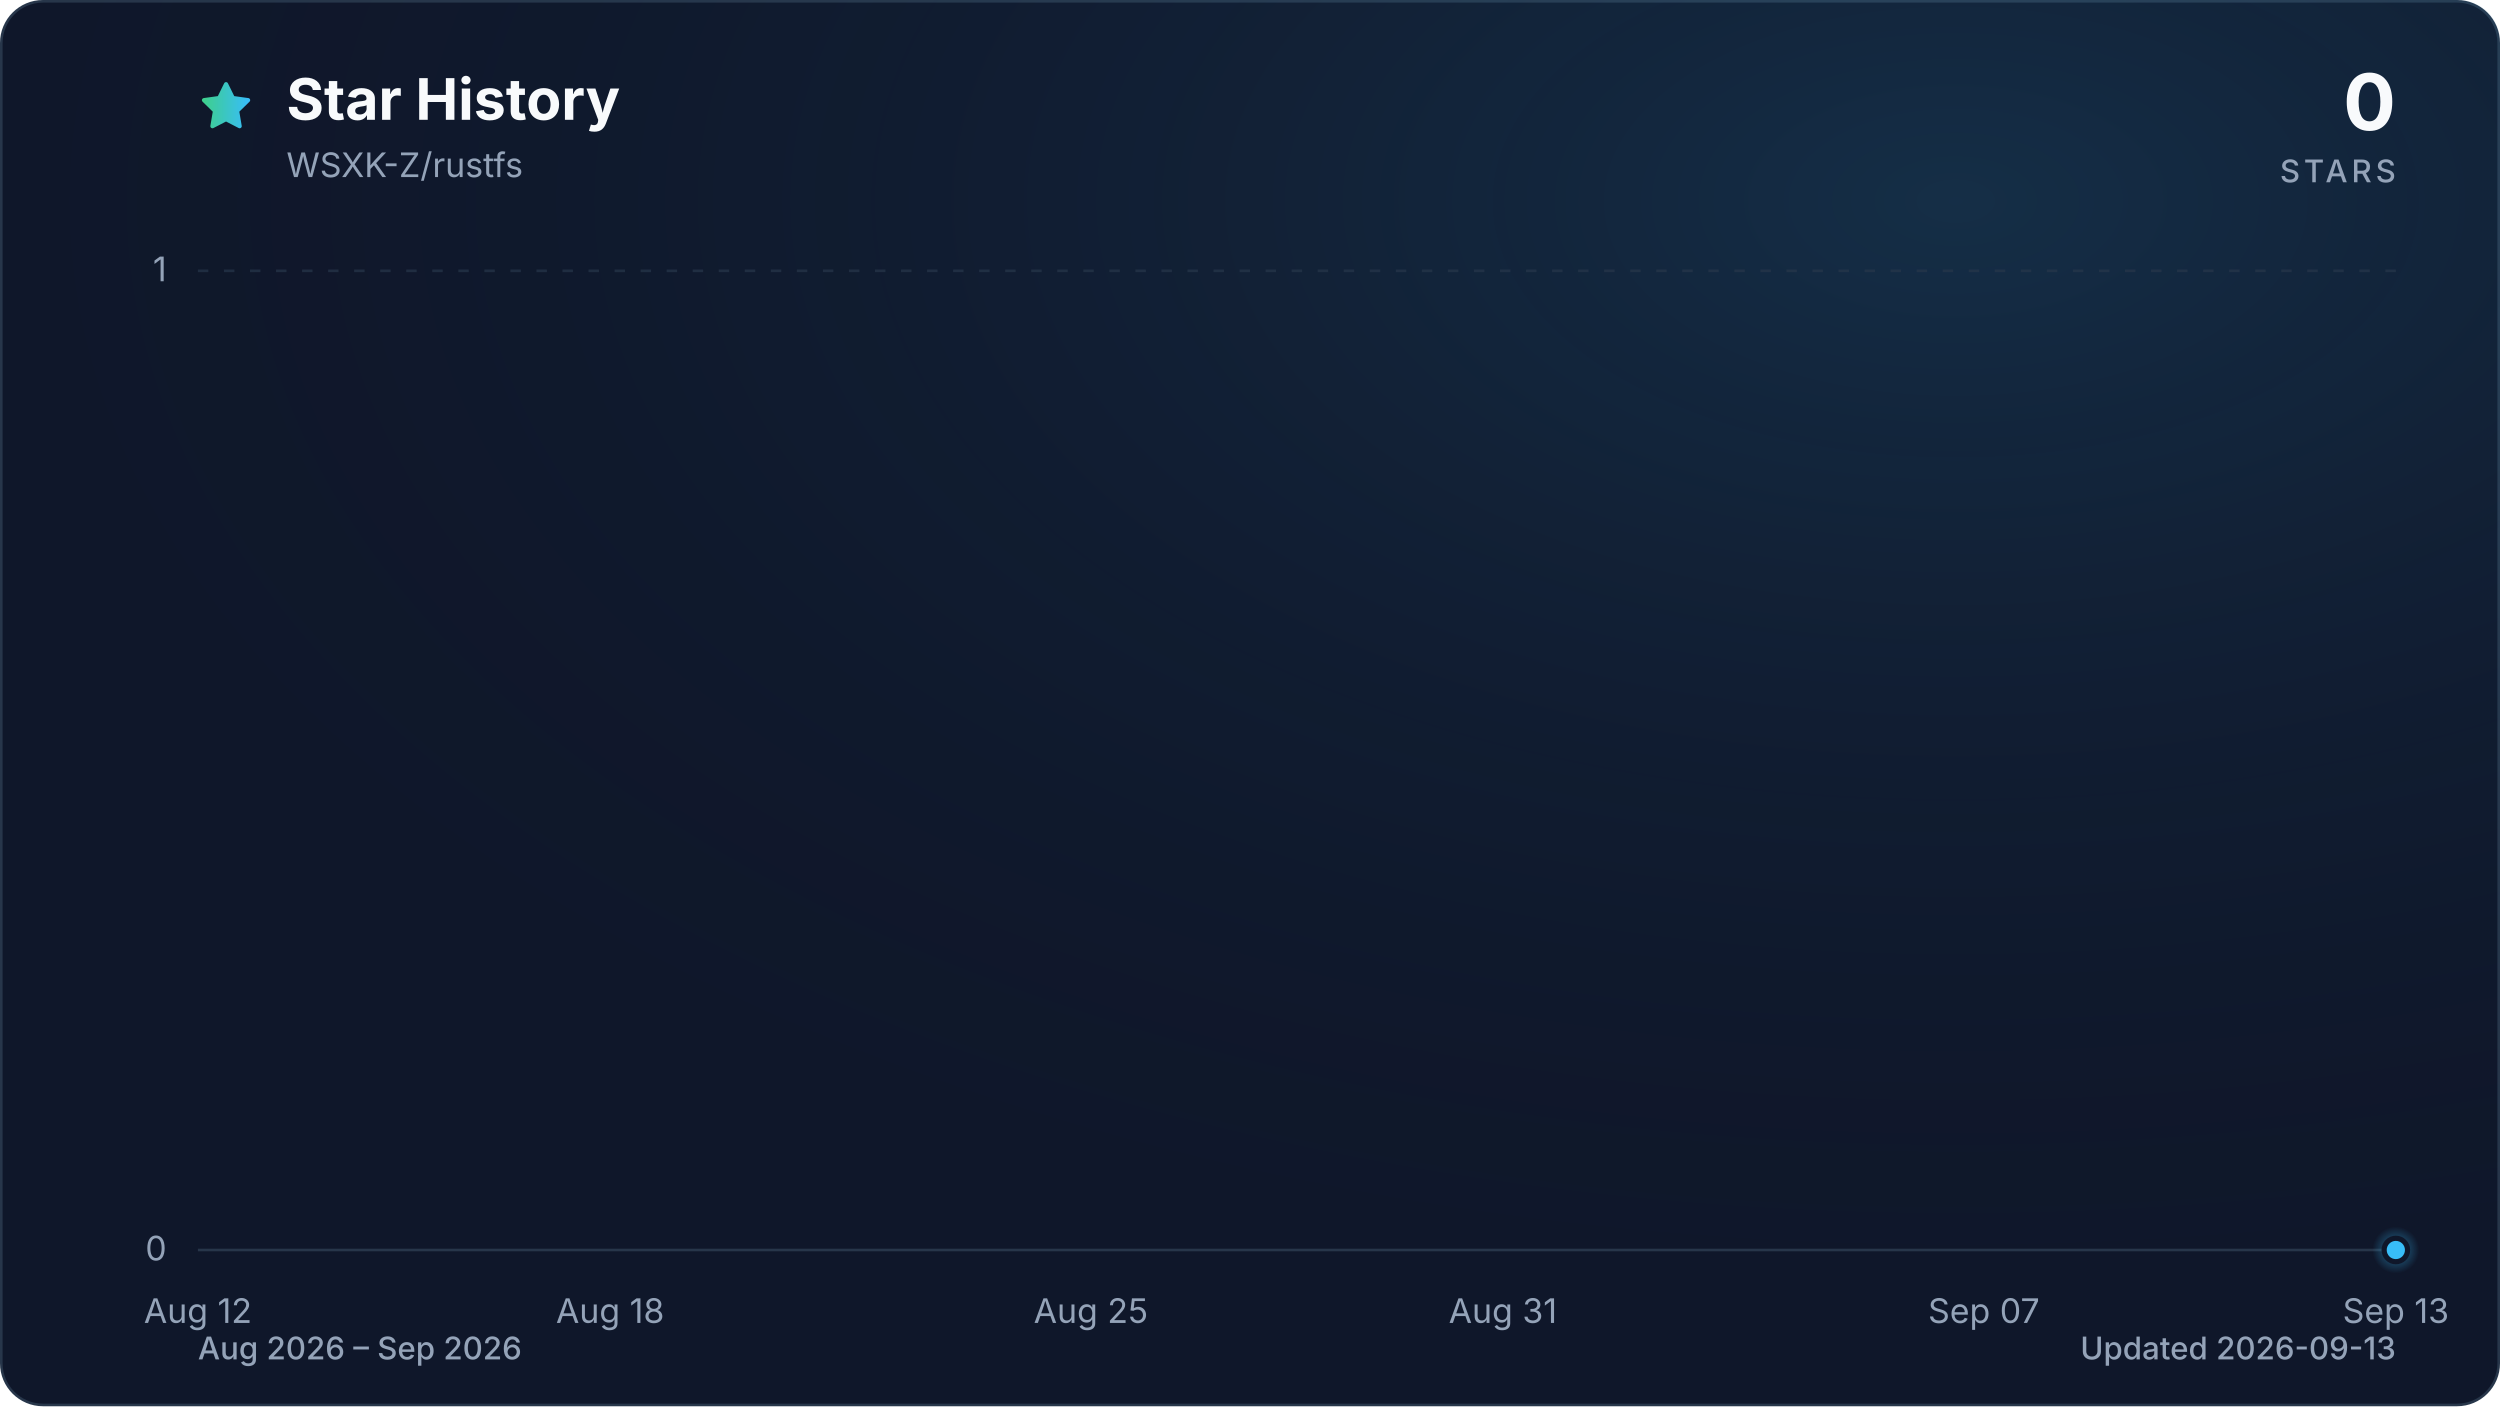
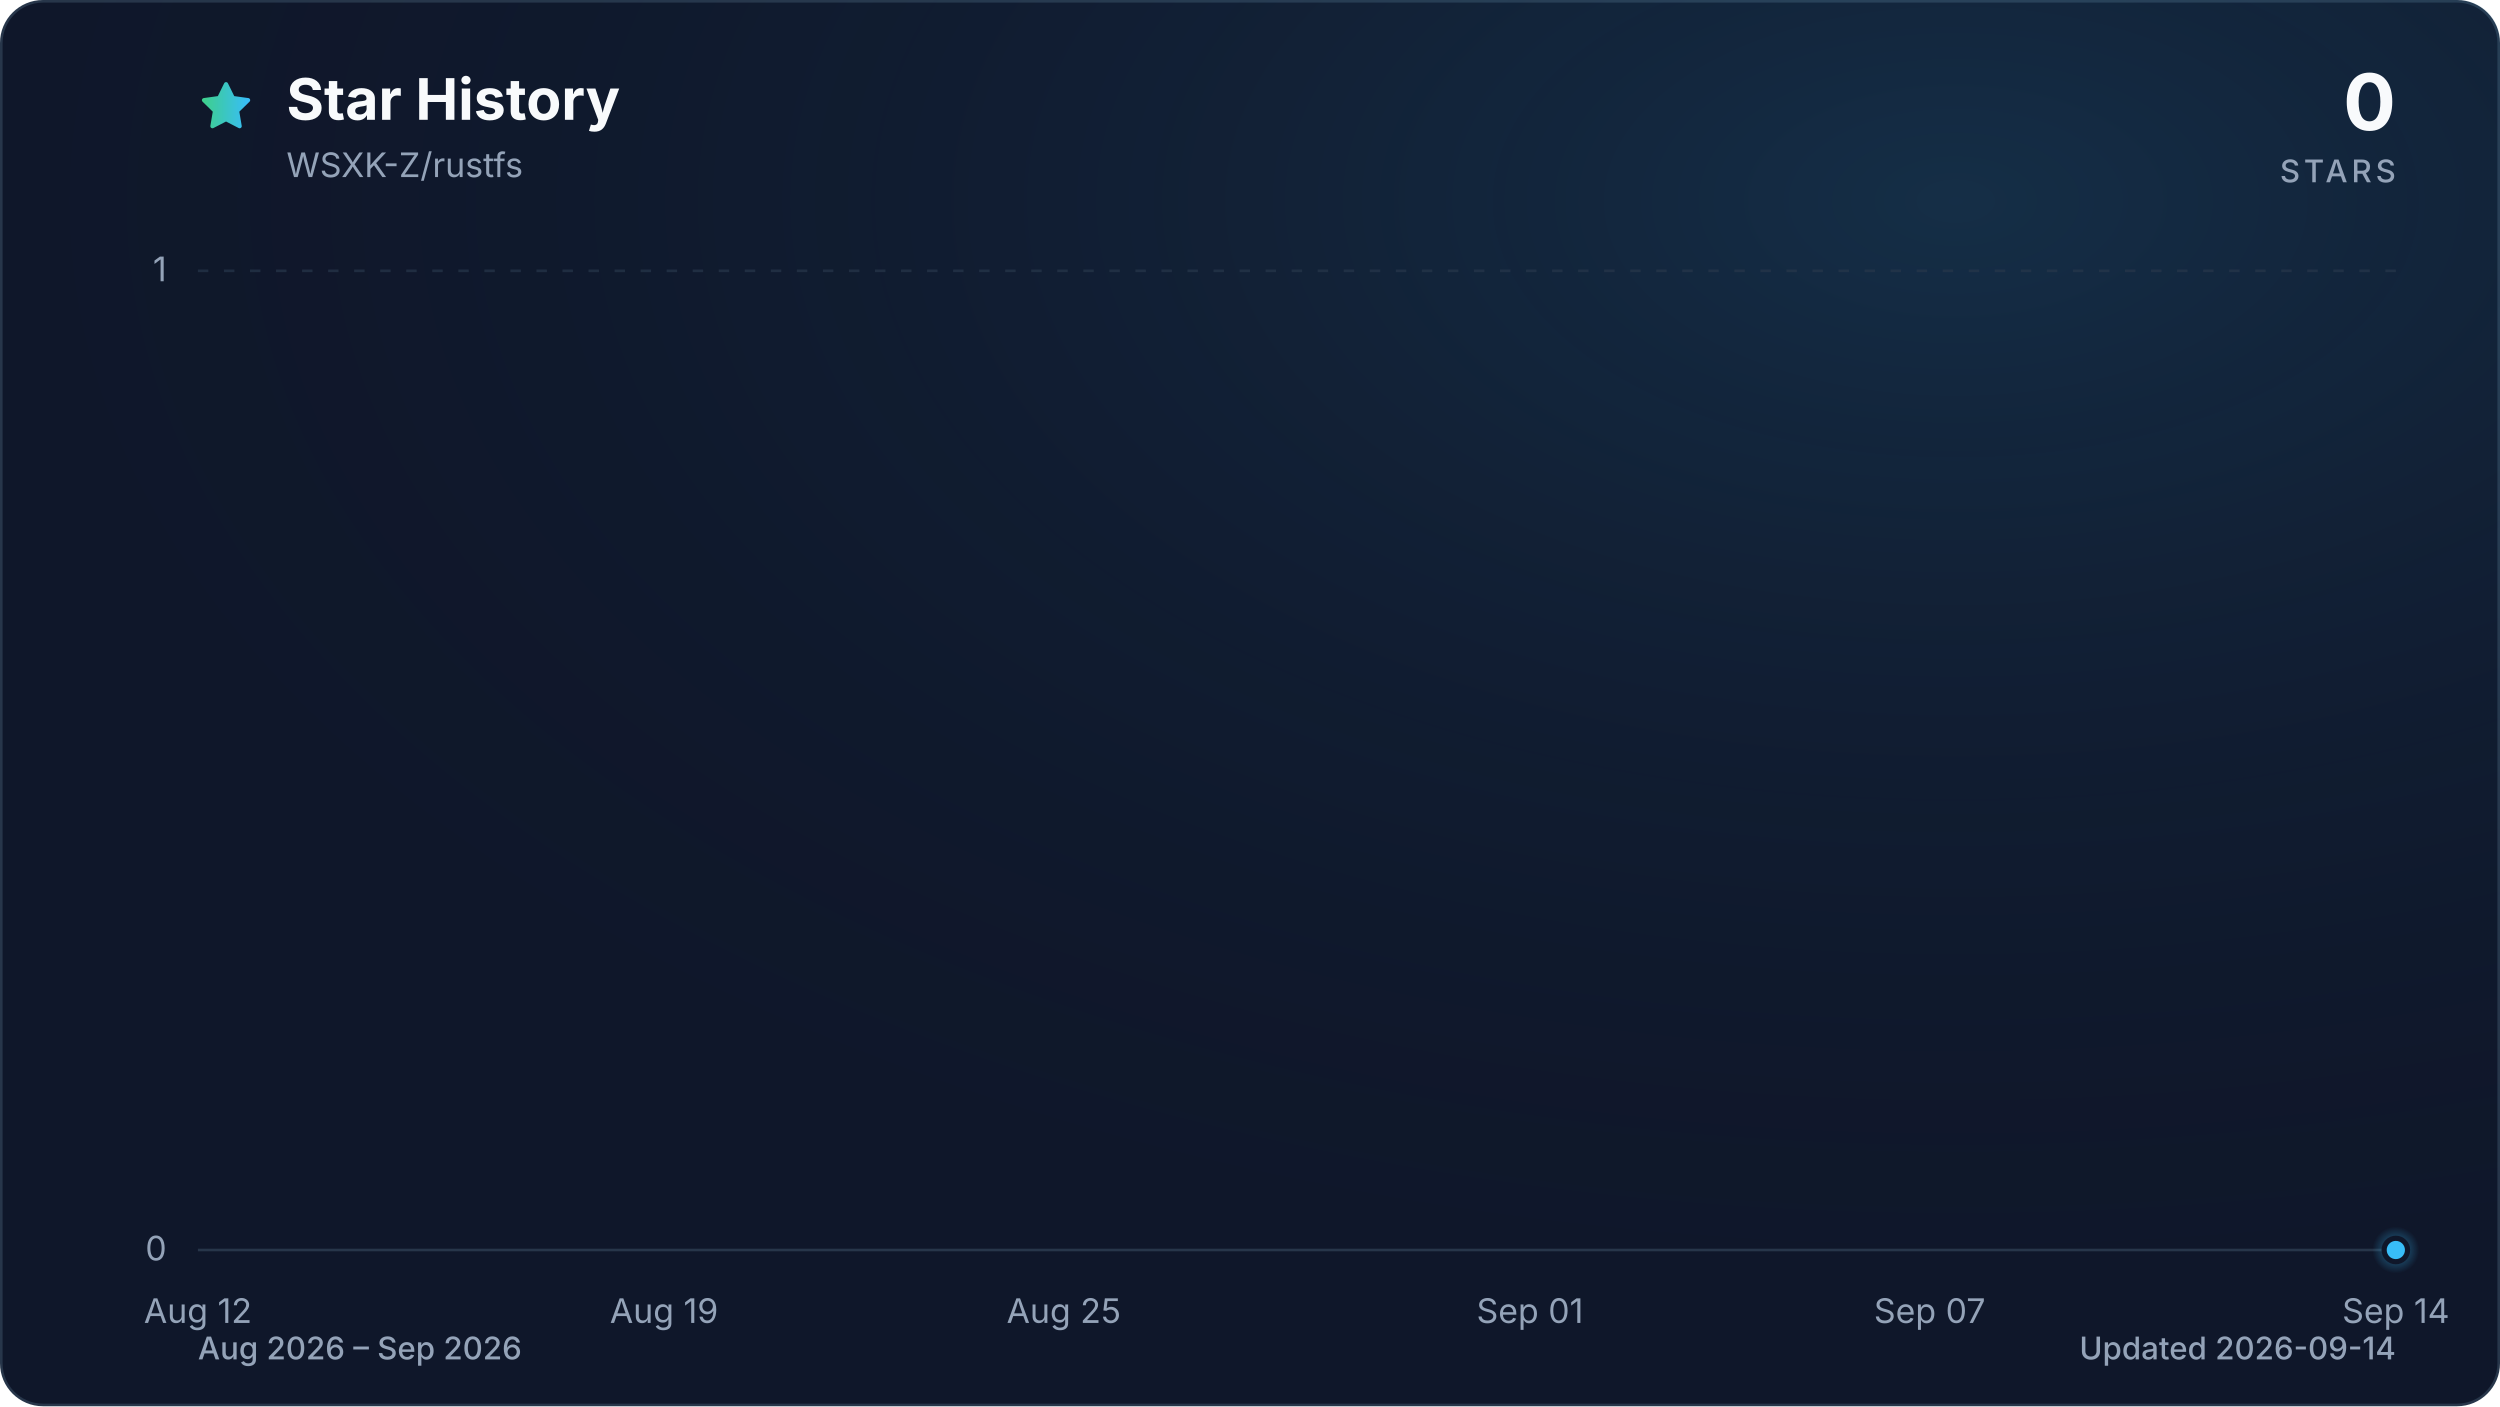
<svg xmlns="http://www.w3.org/2000/svg" viewBox="0 0 960 540" role="img" aria-labelledby="title description" data-style="gradient" data-variant="glow" data-animated="true">
  <defs>
    <linearGradient id="trend" x1="0" y1="0" x2="1" y2="0">
      <stop offset="0%" stop-color="#3ecf8e" />
      <stop offset="100%" stop-color="#38bdf8" />
    </linearGradient>
    <linearGradient id="area" x1="0" y1="0" x2="0" y2="1">
      <stop offset="0%" stop-color="#3ecf8e" stop-opacity="0.30" />
      <stop offset="55%" stop-color="#38bdf8" stop-opacity="0.10" />
      <stop offset="100%" stop-color="#38bdf8" stop-opacity="0.01" />
    </linearGradient>
    <radialGradient id="marker-halo" cx="50%" cy="50%" r="50%">
      <stop offset="0%" stop-color="#38bdf8" stop-opacity="0.55" />
      <stop offset="100%" stop-color="#38bdf8" stop-opacity="0" />
    </radialGradient>
    <radialGradient id="surface-glow" cx="78%" cy="14%" r="80%">
      <stop offset="0%" stop-color="#38bdf8" stop-opacity="0.14" />
      <stop offset="100%" stop-color="#0f172a" stop-opacity="0" />
    </radialGradient>
    <filter id="trend-glow" x="-20%" y="-20%" width="140%" height="140%">
      <feGaussianBlur stdDeviation="7" />
    </filter>
  </defs>
  <style>
.trend-enter{transform-box:fill-box;transform-origin:center;animation:trend-enter 520ms cubic-bezier(0.16,1,0.3,1)}
.marker-enter{transform-box:fill-box;transform-origin:center;animation:marker-enter 320ms cubic-bezier(0.16,1,0.3,1) 200ms both}
.marker-pulse{transform-box:fill-box;transform-origin:center;animation:marker-pulse 2.6s ease-out infinite}
@keyframes trend-enter{from{opacity:.35;transform:translateY(10px)}to{opacity:1;transform:translateY(0)}}
@keyframes marker-enter{from{opacity:0;transform:scale(.4)}to{opacity:1;transform:scale(1)}}
@keyframes marker-pulse{0%{opacity:.5;transform:scale(.7)}70%,100%{opacity:0;transform:scale(2.1)}}
@media (prefers-reduced-motion:reduce){.trend-enter,.marker-enter,.marker-pulse{animation:none!important}}
@media (prefers-reduced-motion:reduce){.marker-pulse{opacity:0}}
</style>
  <rect x="0.5" y="0.5" width="959" height="539" fill="#0f172a" stroke="#27364a" stroke-width="1" rx="16" />
  <rect width="960" height="540" fill="url(#surface-glow)" rx="16" />
  <path d="M12 2.6l2.9 5.9 6.5.9-4.7 4.6 1.1 6.5-5.8-3-5.8 3 1.1-6.5-4.7-4.6 6.5-.9L12 2.6Z" transform="translate(76 30) scale(.9)" fill="url(#trend)" stroke="url(#trend)" stroke-width="1.8" stroke-linejoin="round" aria-hidden="true" />
  <text x="110" y="46" fill="#f8fafc" font-family="ui-sans-serif, system-ui, -apple-system, BlinkMacSystemFont, 'Segoe UI', sans-serif" font-size="22" font-weight="700">Star History</text>
  <text x="110" y="68" fill="#94a3b8" font-family="ui-sans-serif, system-ui, -apple-system, BlinkMacSystemFont, 'Segoe UI', sans-serif" font-size="13">WSXK-Z/rustfs</text>
  <text x="920" y="50" fill="#f8fafc" font-family="ui-sans-serif, system-ui, -apple-system, BlinkMacSystemFont, 'Segoe UI', sans-serif" font-size="30" font-weight="700" text-anchor="end">0</text>
  <text x="920" y="70" fill="#94a3b8" font-family="ui-sans-serif, system-ui, -apple-system, BlinkMacSystemFont, 'Segoe UI', sans-serif" font-size="12" font-weight="500" letter-spacing="1.5" text-anchor="end">STARS</text>
  <line x1="76" y1="480.0" x2="920" y2="480.0" stroke="#27364a" stroke-width="1" stroke-dasharray="0" opacity="1" />
  <text x="64" y="484.0" fill="#94a3b8" font-family="ui-sans-serif, system-ui, -apple-system, BlinkMacSystemFont, 'Segoe UI', sans-serif" font-size="13" text-anchor="end">0</text>
  <line x1="76" y1="104.0" x2="920" y2="104.0" stroke="#27364a" stroke-width="1" stroke-dasharray="4 6" opacity="0.7" />
  <text x="64" y="108.0" fill="#94a3b8" font-family="ui-sans-serif, system-ui, -apple-system, BlinkMacSystemFont, 'Segoe UI', sans-serif" font-size="13" text-anchor="end">1</text>
  <text x="76.0" y="508" fill="#94a3b8" font-family="ui-sans-serif, system-ui, -apple-system, BlinkMacSystemFont, 'Segoe UI', sans-serif" font-size="13" text-anchor="middle">Aug 12</text>
-   <text x="234.3" y="508" fill="#94a3b8" font-family="ui-sans-serif, system-ui, -apple-system, BlinkMacSystemFont, 'Segoe UI', sans-serif" font-size="13" text-anchor="middle">Aug 18</text>
-   <text x="418.9" y="508" fill="#94a3b8" font-family="ui-sans-serif, system-ui, -apple-system, BlinkMacSystemFont, 'Segoe UI', sans-serif" font-size="13" text-anchor="middle">Aug 25</text>
-   <text x="577.1" y="508" fill="#94a3b8" font-family="ui-sans-serif, system-ui, -apple-system, BlinkMacSystemFont, 'Segoe UI', sans-serif" font-size="13" text-anchor="middle">Aug 31</text>
-   <text x="761.8" y="508" fill="#94a3b8" font-family="ui-sans-serif, system-ui, -apple-system, BlinkMacSystemFont, 'Segoe UI', sans-serif" font-size="13" text-anchor="middle">Sep 07</text>
-   <text x="920.0" y="508" fill="#94a3b8" font-family="ui-sans-serif, system-ui, -apple-system, BlinkMacSystemFont, 'Segoe UI', sans-serif" font-size="13" text-anchor="middle">Sep 13</text>
+   <text x="255.0" y="508" fill="#94a3b8" font-family="ui-sans-serif, system-ui, -apple-system, BlinkMacSystemFont, 'Segoe UI', sans-serif" font-size="13" text-anchor="middle">Aug 19</text>
+   <text x="408.5" y="508" fill="#94a3b8" font-family="ui-sans-serif, system-ui, -apple-system, BlinkMacSystemFont, 'Segoe UI', sans-serif" font-size="13" text-anchor="middle">Aug 25</text>
+   <text x="587.5" y="508" fill="#94a3b8" font-family="ui-sans-serif, system-ui, -apple-system, BlinkMacSystemFont, 'Segoe UI', sans-serif" font-size="13" text-anchor="middle">Sep 01</text>
+   <text x="741.0" y="508" fill="#94a3b8" font-family="ui-sans-serif, system-ui, -apple-system, BlinkMacSystemFont, 'Segoe UI', sans-serif" font-size="13" text-anchor="middle">Sep 07</text>
+   <text x="920.0" y="508" fill="#94a3b8" font-family="ui-sans-serif, system-ui, -apple-system, BlinkMacSystemFont, 'Segoe UI', sans-serif" font-size="13" text-anchor="middle">Sep 14</text>
  <g class="trend-enter">
-     <path d="M 76.0 480.0 C 84.8 480.0, 93.6 480.0, 102.4 480.0 C 111.2 480.0, 120.0 480.0, 128.8 480.0 C 137.5 480.0, 146.3 480.0, 155.1 480.0 C 163.9 480.0, 172.7 480.0, 181.5 480.0 C 190.3 480.0, 199.1 480.0, 207.9 480.0 C 216.7 480.0, 225.5 480.0, 234.3 480.0 C 243.0 480.0, 251.8 480.0, 260.6 480.0 C 269.4 480.0, 278.2 480.0, 287.0 480.0 C 295.8 480.0, 304.6 480.0, 313.4 480.0 C 322.2 480.0, 331.0 480.0, 339.8 480.0 C 348.5 480.0, 357.3 480.0, 366.1 480.0 C 374.9 480.0, 383.7 480.0, 392.5 480.0 C 401.3 480.0, 410.1 480.0, 418.9 480.0 C 427.7 480.0, 436.5 480.0, 445.3 480.0 C 454.0 480.0, 462.8 480.0, 471.6 480.0 C 480.4 480.0, 489.2 480.0, 498.0 480.0 C 506.8 480.0, 515.6 480.0, 524.4 480.0 C 533.2 480.0, 542.0 480.0, 550.8 480.0 C 559.5 480.0, 568.3 480.0, 577.1 480.0 C 585.9 480.0, 594.7 480.0, 603.5 480.0 C 612.3 480.0, 621.1 480.0, 629.9 480.0 C 638.7 480.0, 647.5 480.0, 656.3 480.0 C 665.0 480.0, 673.8 480.0, 682.6 480.0 C 691.4 480.0, 700.2 480.0, 709.0 480.0 C 717.8 480.0, 726.6 480.0, 735.4 480.0 C 744.2 480.0, 753.0 480.0, 761.8 480.0 C 770.5 480.0, 779.3 480.0, 788.1 480.0 C 796.9 480.0, 805.7 480.0, 814.5 480.0 C 823.3 480.0, 832.1 480.0, 840.9 480.0 C 849.7 480.0, 858.5 480.0, 867.3 480.0 C 876.0 480.0, 884.8 480.0, 893.6 480.0 C 902.4 480.0, 911.2 480.0, 920.0 480.0 L 920.0 480.0 L 76.0 480.0 Z" fill="url(#area)" />
-     <path d="M 76.0 480.0 C 84.8 480.0, 93.6 480.0, 102.4 480.0 C 111.2 480.0, 120.0 480.0, 128.8 480.0 C 137.5 480.0, 146.3 480.0, 155.1 480.0 C 163.9 480.0, 172.7 480.0, 181.5 480.0 C 190.3 480.0, 199.1 480.0, 207.9 480.0 C 216.7 480.0, 225.5 480.0, 234.3 480.0 C 243.0 480.0, 251.8 480.0, 260.6 480.0 C 269.4 480.0, 278.2 480.0, 287.0 480.0 C 295.8 480.0, 304.6 480.0, 313.4 480.0 C 322.2 480.0, 331.0 480.0, 339.8 480.0 C 348.5 480.0, 357.3 480.0, 366.1 480.0 C 374.9 480.0, 383.7 480.0, 392.5 480.0 C 401.3 480.0, 410.1 480.0, 418.9 480.0 C 427.7 480.0, 436.5 480.0, 445.3 480.0 C 454.0 480.0, 462.8 480.0, 471.6 480.0 C 480.4 480.0, 489.2 480.0, 498.0 480.0 C 506.8 480.0, 515.6 480.0, 524.4 480.0 C 533.2 480.0, 542.0 480.0, 550.8 480.0 C 559.5 480.0, 568.3 480.0, 577.1 480.0 C 585.9 480.0, 594.7 480.0, 603.5 480.0 C 612.3 480.0, 621.1 480.0, 629.9 480.0 C 638.7 480.0, 647.5 480.0, 656.3 480.0 C 665.0 480.0, 673.8 480.0, 682.6 480.0 C 691.4 480.0, 700.2 480.0, 709.0 480.0 C 717.8 480.0, 726.6 480.0, 735.4 480.0 C 744.2 480.0, 753.0 480.0, 761.8 480.0 C 770.5 480.0, 779.3 480.0, 788.1 480.0 C 796.9 480.0, 805.7 480.0, 814.5 480.0 C 823.3 480.0, 832.1 480.0, 840.9 480.0 C 849.7 480.0, 858.5 480.0, 867.3 480.0 C 876.0 480.0, 884.8 480.0, 893.6 480.0 C 902.4 480.0, 911.2 480.0, 920.0 480.0" fill="none" stroke="url(#trend)" stroke-width="12" stroke-linecap="round" stroke-linejoin="round" opacity="0.16" filter="url(#trend-glow)" />
-     <path d="M 76.0 480.0 C 84.8 480.0, 93.6 480.0, 102.4 480.0 C 111.2 480.0, 120.0 480.0, 128.8 480.0 C 137.5 480.0, 146.3 480.0, 155.1 480.0 C 163.9 480.0, 172.7 480.0, 181.5 480.0 C 190.3 480.0, 199.1 480.0, 207.9 480.0 C 216.7 480.0, 225.5 480.0, 234.3 480.0 C 243.0 480.0, 251.8 480.0, 260.6 480.0 C 269.4 480.0, 278.2 480.0, 287.0 480.0 C 295.8 480.0, 304.6 480.0, 313.4 480.0 C 322.2 480.0, 331.0 480.0, 339.8 480.0 C 348.5 480.0, 357.3 480.0, 366.1 480.0 C 374.9 480.0, 383.7 480.0, 392.5 480.0 C 401.3 480.0, 410.1 480.0, 418.9 480.0 C 427.7 480.0, 436.5 480.0, 445.3 480.0 C 454.0 480.0, 462.8 480.0, 471.6 480.0 C 480.4 480.0, 489.2 480.0, 498.0 480.0 C 506.8 480.0, 515.6 480.0, 524.4 480.0 C 533.2 480.0, 542.0 480.0, 550.8 480.0 C 559.5 480.0, 568.3 480.0, 577.1 480.0 C 585.9 480.0, 594.7 480.0, 603.5 480.0 C 612.3 480.0, 621.1 480.0, 629.9 480.0 C 638.7 480.0, 647.5 480.0, 656.3 480.0 C 665.0 480.0, 673.8 480.0, 682.6 480.0 C 691.4 480.0, 700.2 480.0, 709.0 480.0 C 717.8 480.0, 726.6 480.0, 735.4 480.0 C 744.2 480.0, 753.0 480.0, 761.8 480.0 C 770.5 480.0, 779.3 480.0, 788.1 480.0 C 796.9 480.0, 805.7 480.0, 814.5 480.0 C 823.3 480.0, 832.1 480.0, 840.9 480.0 C 849.7 480.0, 858.5 480.0, 867.3 480.0 C 876.0 480.0, 884.8 480.0, 893.6 480.0 C 902.4 480.0, 911.2 480.0, 920.0 480.0" fill="none" stroke="url(#trend)" stroke-width="3" stroke-linecap="round" stroke-linejoin="round" />
+     <path d="M 76.0 480.0 C 84.5 480.0, 93.1 480.0, 101.6 480.0 C 110.1 480.0, 118.6 480.0, 127.2 480.0 C 135.7 480.0, 144.2 480.0, 152.7 480.0 C 161.3 480.0, 169.8 480.0, 178.3 480.0 C 186.8 480.0, 195.4 480.0, 203.9 480.0 C 212.4 480.0, 220.9 480.0, 229.5 480.0 C 238.0 480.0, 246.5 480.0, 255.0 480.0 C 263.6 480.0, 272.1 480.0, 280.6 480.0 C 289.1 480.0, 297.7 480.0, 306.2 480.0 C 314.7 480.0, 323.2 480.0, 331.8 480.0 C 340.3 480.0, 348.8 480.0, 357.3 480.0 C 365.9 480.0, 374.4 480.0, 382.9 480.0 C 391.4 480.0, 400.0 480.0, 408.5 480.0 C 417.0 480.0, 425.5 480.0, 434.1 480.0 C 442.6 480.0, 451.1 480.0, 459.6 480.0 C 468.2 480.0, 476.7 480.0, 485.2 480.0 C 493.7 480.0, 502.3 480.0, 510.8 480.0 C 519.3 480.0, 527.8 480.0, 536.4 480.0 C 544.9 480.0, 553.4 480.0, 561.9 480.0 C 570.5 480.0, 579.0 480.0, 587.5 480.0 C 596.0 480.0, 604.6 480.0, 613.1 480.0 C 621.6 480.0, 630.1 480.0, 638.7 480.0 C 647.2 480.0, 655.7 480.0, 664.2 480.0 C 672.8 480.0, 681.3 480.0, 689.8 480.0 C 698.3 480.0, 706.9 480.0, 715.4 480.0 C 723.9 480.0, 732.4 480.0, 741.0 480.0 C 749.5 480.0, 758.0 480.0, 766.5 480.0 C 775.1 480.0, 783.6 480.0, 792.1 480.0 C 800.6 480.0, 809.2 480.0, 817.7 480.0 C 826.2 480.0, 834.7 480.0, 843.3 480.0 C 851.8 480.0, 860.3 480.0, 868.8 480.0 C 877.4 480.0, 885.9 480.0, 894.4 480.0 C 902.9 480.0, 911.5 480.0, 920.0 480.0 L 920.0 480.0 L 76.0 480.0 Z" fill="url(#area)" />
+     <path d="M 76.0 480.0 C 84.5 480.0, 93.1 480.0, 101.6 480.0 C 110.1 480.0, 118.6 480.0, 127.2 480.0 C 135.7 480.0, 144.2 480.0, 152.7 480.0 C 161.3 480.0, 169.8 480.0, 178.3 480.0 C 186.8 480.0, 195.4 480.0, 203.9 480.0 C 212.4 480.0, 220.9 480.0, 229.5 480.0 C 238.0 480.0, 246.5 480.0, 255.0 480.0 C 263.6 480.0, 272.1 480.0, 280.6 480.0 C 289.1 480.0, 297.7 480.0, 306.2 480.0 C 314.7 480.0, 323.2 480.0, 331.8 480.0 C 340.3 480.0, 348.8 480.0, 357.3 480.0 C 365.9 480.0, 374.4 480.0, 382.9 480.0 C 391.4 480.0, 400.0 480.0, 408.5 480.0 C 417.0 480.0, 425.5 480.0, 434.1 480.0 C 442.6 480.0, 451.1 480.0, 459.6 480.0 C 468.2 480.0, 476.7 480.0, 485.2 480.0 C 493.7 480.0, 502.3 480.0, 510.8 480.0 C 519.3 480.0, 527.8 480.0, 536.4 480.0 C 544.9 480.0, 553.4 480.0, 561.9 480.0 C 570.5 480.0, 579.0 480.0, 587.5 480.0 C 596.0 480.0, 604.6 480.0, 613.1 480.0 C 621.6 480.0, 630.1 480.0, 638.7 480.0 C 647.2 480.0, 655.7 480.0, 664.2 480.0 C 672.8 480.0, 681.3 480.0, 689.8 480.0 C 698.3 480.0, 706.9 480.0, 715.4 480.0 C 723.9 480.0, 732.4 480.0, 741.0 480.0 C 749.5 480.0, 758.0 480.0, 766.5 480.0 C 775.1 480.0, 783.6 480.0, 792.1 480.0 C 800.6 480.0, 809.2 480.0, 817.7 480.0 C 826.2 480.0, 834.7 480.0, 843.3 480.0 C 851.8 480.0, 860.3 480.0, 868.8 480.0 C 877.4 480.0, 885.9 480.0, 894.4 480.0 C 902.9 480.0, 911.5 480.0, 920.0 480.0" fill="none" stroke="url(#trend)" stroke-width="12" stroke-linecap="round" stroke-linejoin="round" opacity="0.16" filter="url(#trend-glow)" />
+     <path d="M 76.0 480.0 C 84.5 480.0, 93.1 480.0, 101.6 480.0 C 110.1 480.0, 118.6 480.0, 127.2 480.0 C 135.7 480.0, 144.2 480.0, 152.7 480.0 C 161.3 480.0, 169.8 480.0, 178.3 480.0 C 186.8 480.0, 195.4 480.0, 203.9 480.0 C 212.4 480.0, 220.9 480.0, 229.5 480.0 C 238.0 480.0, 246.5 480.0, 255.0 480.0 C 263.6 480.0, 272.1 480.0, 280.6 480.0 C 289.1 480.0, 297.7 480.0, 306.2 480.0 C 314.7 480.0, 323.2 480.0, 331.8 480.0 C 340.3 480.0, 348.8 480.0, 357.3 480.0 C 365.9 480.0, 374.4 480.0, 382.9 480.0 C 391.4 480.0, 400.0 480.0, 408.5 480.0 C 417.0 480.0, 425.5 480.0, 434.1 480.0 C 442.6 480.0, 451.1 480.0, 459.6 480.0 C 468.2 480.0, 476.7 480.0, 485.2 480.0 C 493.7 480.0, 502.3 480.0, 510.8 480.0 C 519.3 480.0, 527.8 480.0, 536.4 480.0 C 544.9 480.0, 553.4 480.0, 561.9 480.0 C 570.5 480.0, 579.0 480.0, 587.5 480.0 C 596.0 480.0, 604.6 480.0, 613.1 480.0 C 621.6 480.0, 630.1 480.0, 638.7 480.0 C 647.2 480.0, 655.7 480.0, 664.2 480.0 C 672.8 480.0, 681.3 480.0, 689.8 480.0 C 698.3 480.0, 706.9 480.0, 715.4 480.0 C 723.9 480.0, 732.4 480.0, 741.0 480.0 C 749.5 480.0, 758.0 480.0, 766.5 480.0 C 775.1 480.0, 783.6 480.0, 792.1 480.0 C 800.6 480.0, 809.2 480.0, 817.7 480.0 C 826.2 480.0, 834.7 480.0, 843.3 480.0 C 851.8 480.0, 860.3 480.0, 868.8 480.0 C 877.4 480.0, 885.9 480.0, 894.4 480.0 C 902.9 480.0, 911.5 480.0, 920.0 480.0" fill="none" stroke="url(#trend)" stroke-width="3" stroke-linecap="round" stroke-linejoin="round" />
  </g>
  <g class="marker-enter">
    <circle class="marker-pulse" cx="920.0" cy="480.0" r="9" fill="url(#marker-halo)" />
    <circle cx="920.0" cy="480.0" r="4.5" fill="#38bdf8" stroke="#0f172a" stroke-width="2" />
  </g>
  <text x="76" y="522" fill="#94a3b8" font-family="ui-sans-serif, system-ui, -apple-system, BlinkMacSystemFont, 'Segoe UI', sans-serif" font-size="12" font-weight="500">Aug 2026 – Sep 2026</text>
-   <text x="920" y="522" fill="#94a3b8" font-family="ui-sans-serif, system-ui, -apple-system, BlinkMacSystemFont, 'Segoe UI', sans-serif" font-size="12" font-weight="500" text-anchor="end">Updated 2026-09-13</text>
+   <text x="920" y="522" fill="#94a3b8" font-family="ui-sans-serif, system-ui, -apple-system, BlinkMacSystemFont, 'Segoe UI', sans-serif" font-size="12" font-weight="500" text-anchor="end">Updated 2026-09-14</text>
</svg>
